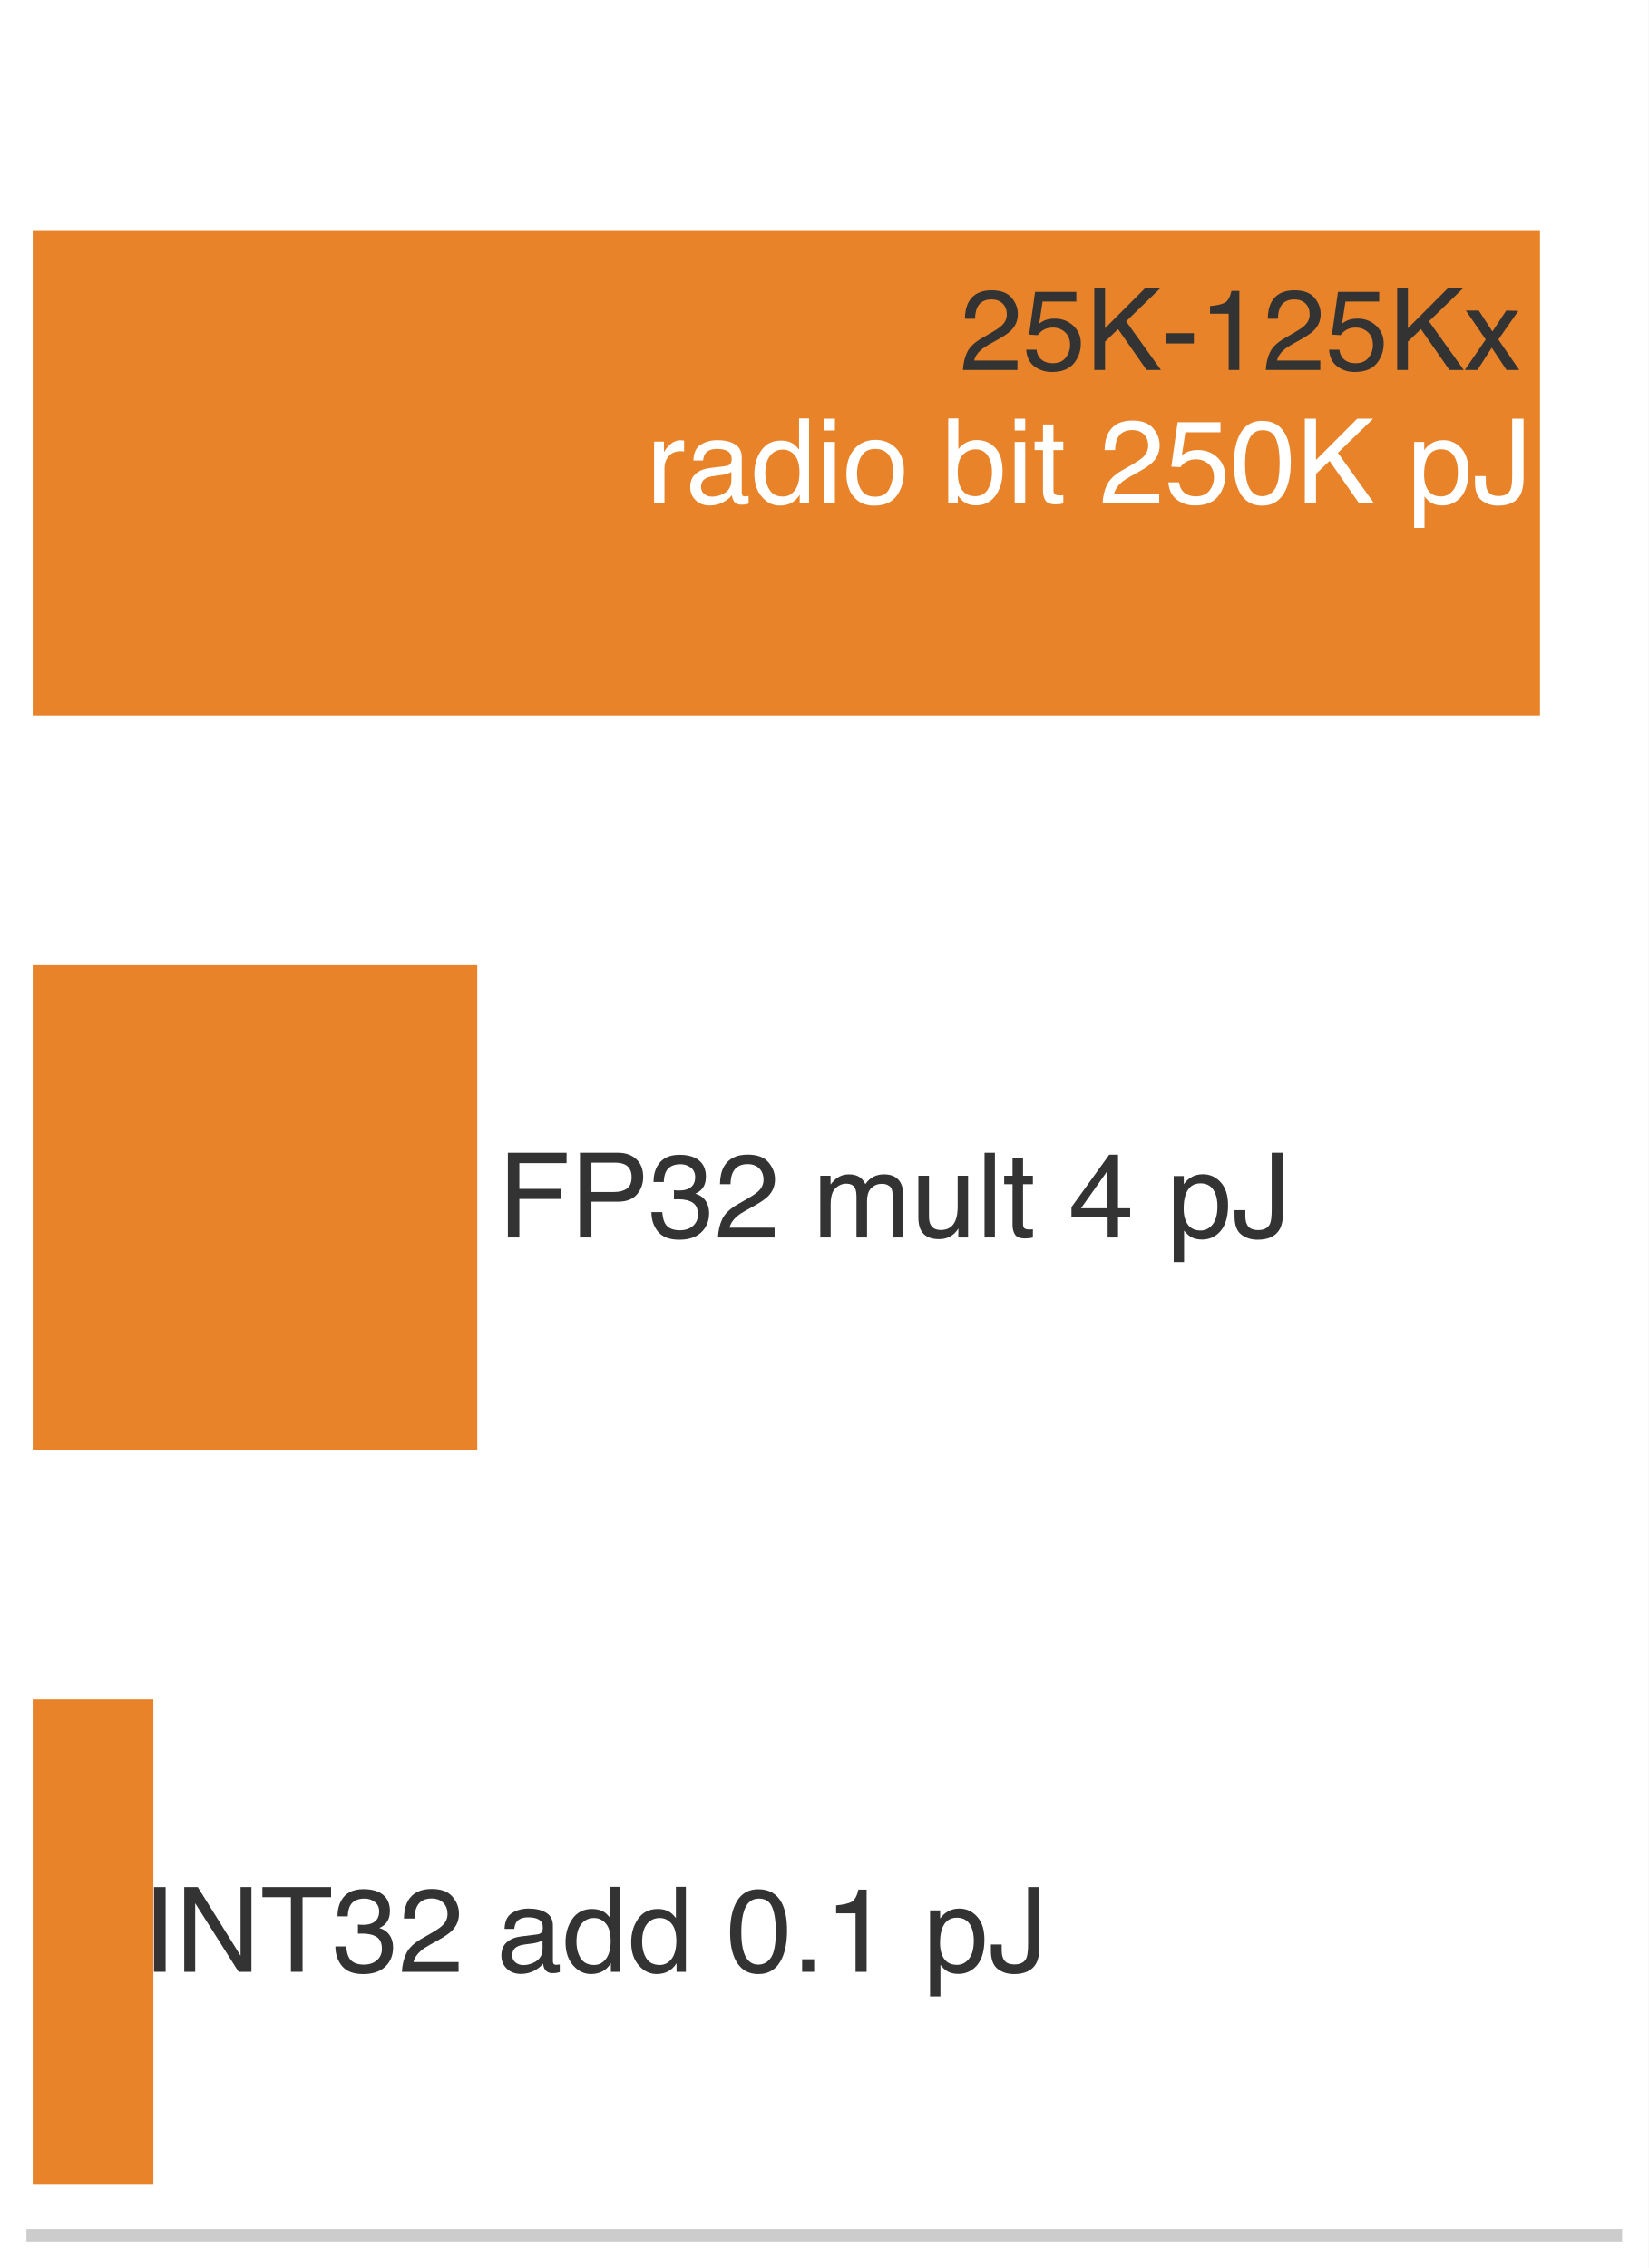
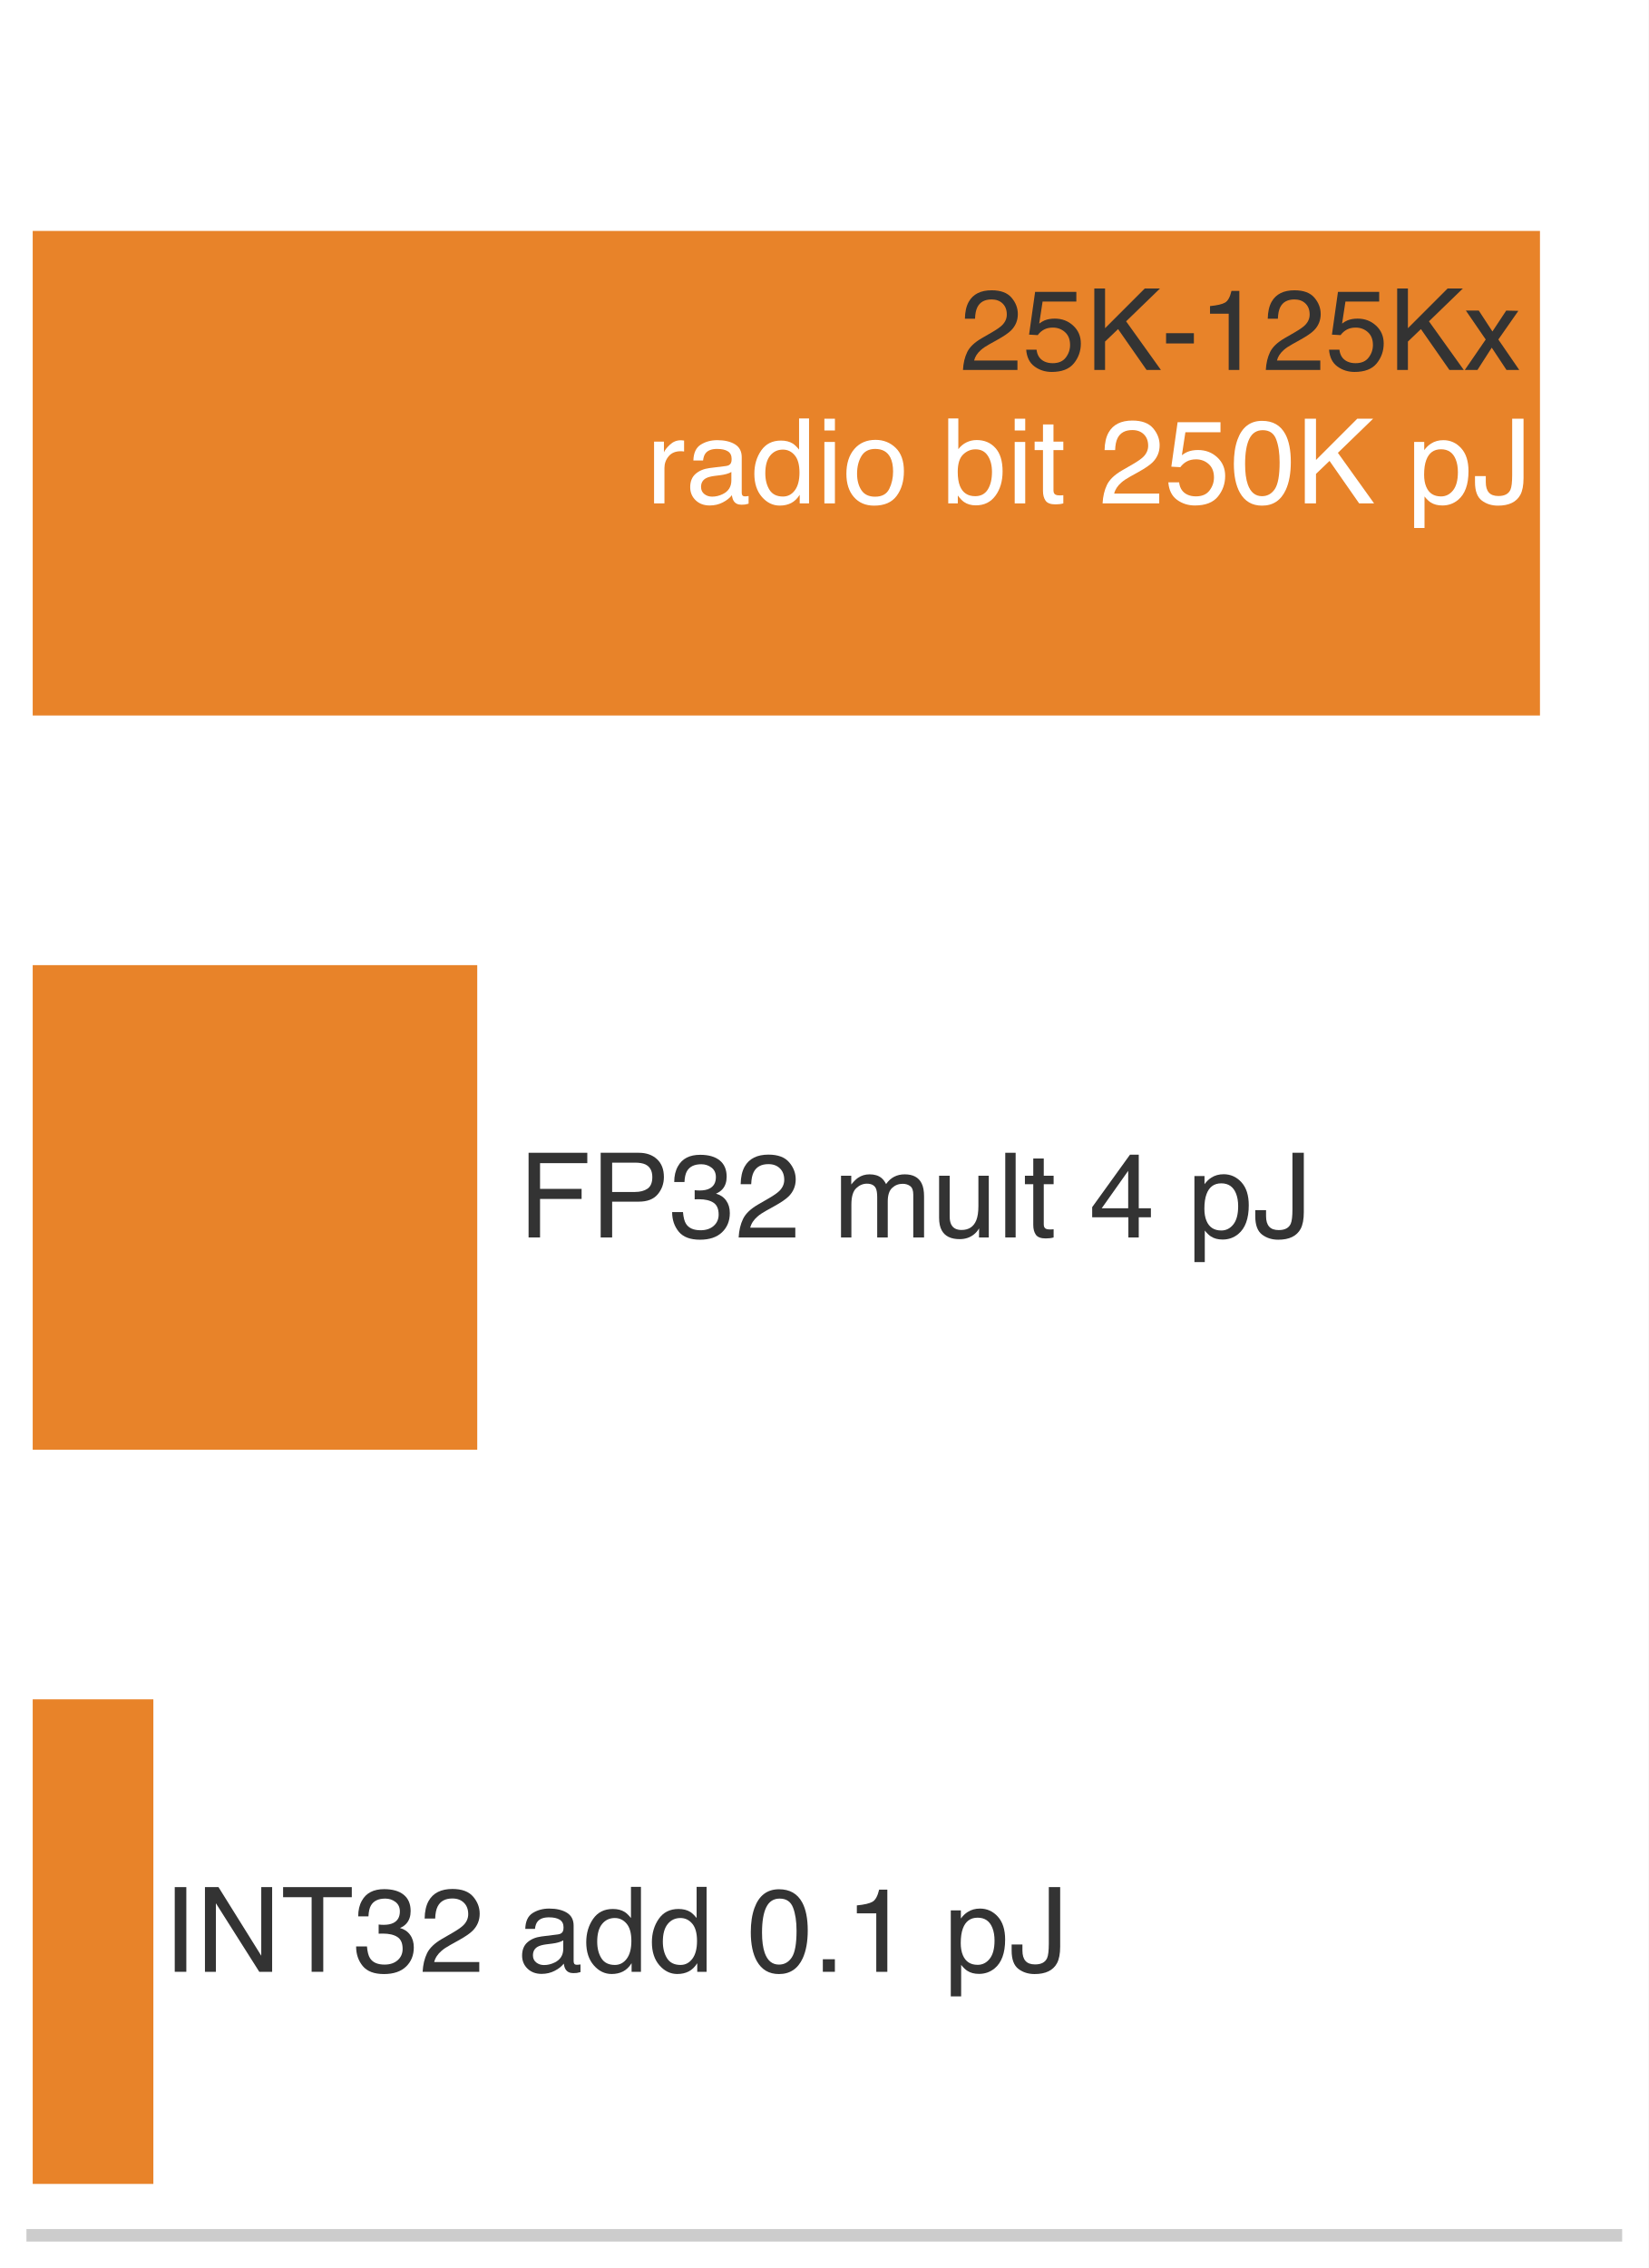
<svg xmlns="http://www.w3.org/2000/svg" xmlns:xlink="http://www.w3.org/1999/xlink" width="72.63pt" height="99.9pt" viewBox="0 0 72.63 99.9" version="1.1">
  <defs>
    <style type="text/css">*{stroke-linejoin: round; stroke-linecap: butt}</style>
  </defs>
  <g id="figure_1">
    <g id="patch_1">
      <path d="M 0 99.9 L 72.63 99.9 L 72.63 0 L 0 0 z " style="fill: #ffffff" />
    </g>
    <g id="axes_1">
      <g id="patch_2">
        <path d="M 1.44 98.46 L 71.19 98.46 L 71.19 1.44 L 1.44 1.44 z " style="fill: #ffffff" />
      </g>
      <g id="patch_3">
        <path d="M 1.44 31.516 L 67.844 31.516 L 67.844 10.172 L 1.44 10.172 z " clip-path="url(#p879ee31a35)" style="fill: #e67817; opacity: 0.92" />
      </g>
      <g id="patch_4">
        <path d="M 1.44 63.856 L 21.025 63.856 L 21.025 42.512 L 1.44 42.512 z " clip-path="url(#p879ee31a35)" style="fill: #e67817; opacity: 0.92" />
      </g>
      <g id="patch_5">
        <path d="M 1.44 96.196 L 6.756 96.196 L 6.756 74.852 L 1.44 74.852 z " clip-path="url(#p879ee31a35)" style="fill: #e67817; opacity: 0.92" />
      </g>
      <g id="matplotlib.axis_1" />
      <g id="matplotlib.axis_2" />
      <g id="patch_6">
        <path d="M 1.44 98.46 L 71.19 98.46 " style="fill: none; stroke: #cccccc; stroke-width: 0.55; stroke-linejoin: miter; stroke-linecap: square" />
      </g>
      <g id="text_1">
        <g style="fill: #ffffff" transform="translate(28.46752 22.17325) scale(0.052 -0.052)">
          <defs>
            <path id="Helvetica-72" d="M 428 3347 L 963 3347 L 963 2769 Q 1028 2938 1284 3180 Q 1541 3422 1875 3422 Q 1891 3422 1928 3419 Q 1966 3416 2056 3406 L 2056 2813 Q 2006 2822 1964 2825 Q 1922 2828 1872 2828 Q 1447 2828 1219 2554 Q 991 2281 991 1925 L 991 0 L 428 0 L 428 3347 z " transform="scale(0.015625)" />
            <path id="Helvetica-61" d="M 844 891 Q 844 647 1022 506 Q 1200 366 1444 366 Q 1741 366 2019 503 Q 2488 731 2488 1250 L 2488 1703 Q 2384 1638 2221 1594 Q 2059 1550 1903 1531 L 1563 1488 Q 1256 1447 1103 1359 Q 844 1213 844 891 z M 2206 2028 Q 2400 2053 2466 2191 Q 2503 2266 2503 2406 Q 2503 2694 2298 2823 Q 2094 2953 1713 2953 Q 1272 2953 1088 2716 Q 984 2584 953 2325 L 428 2325 Q 444 2944 830 3186 Q 1216 3428 1725 3428 Q 2316 3428 2684 3203 Q 3050 2978 3050 2503 L 3050 575 Q 3050 488 3086 434 Q 3122 381 3238 381 Q 3275 381 3322 386 Q 3369 391 3422 400 L 3422 -16 Q 3291 -53 3222 -62 Q 3153 -72 3034 -72 Q 2744 -72 2613 134 Q 2544 244 2516 444 Q 2344 219 2022 53 Q 1700 -113 1313 -113 Q 847 -113 551 170 Q 256 453 256 878 Q 256 1344 547 1600 Q 838 1856 1309 1916 L 2206 2028 z M 1741 3428 L 1741 3428 z " transform="scale(0.015625)" />
            <path id="Helvetica-64" d="M 769 1634 Q 769 1097 997 734 Q 1225 372 1728 372 Q 2119 372 2370 708 Q 2622 1044 2622 1672 Q 2622 2306 2362 2611 Q 2103 2916 1722 2916 Q 1297 2916 1033 2591 Q 769 2266 769 1634 z M 1616 3406 Q 2000 3406 2259 3244 Q 2409 3150 2600 2916 L 2600 4606 L 3141 4606 L 3141 0 L 2634 0 L 2634 466 Q 2438 156 2169 18 Q 1900 -119 1553 -119 Q 994 -119 584 351 Q 175 822 175 1603 Q 175 2334 548 2870 Q 922 3406 1616 3406 z " transform="scale(0.015625)" />
            <path id="Helvetica-69" d="M 413 3331 L 984 3331 L 984 0 L 413 0 L 413 3331 z M 413 4591 L 984 4591 L 984 3953 L 413 3953 L 413 4591 z " transform="scale(0.015625)" />
            <path id="Helvetica-6f" d="M 1741 363 Q 2300 363 2508 786 Q 2716 1209 2716 1728 Q 2716 2197 2566 2491 Q 2328 2953 1747 2953 Q 1231 2953 997 2559 Q 763 2166 763 1609 Q 763 1075 997 719 Q 1231 363 1741 363 z M 1763 3444 Q 2409 3444 2856 3012 Q 3303 2581 3303 1744 Q 3303 934 2909 406 Q 2516 -122 1688 -122 Q 997 -122 590 345 Q 184 813 184 1600 Q 184 2444 612 2944 Q 1041 3444 1763 3444 z M 1744 3428 L 1744 3428 z " transform="scale(0.015625)" />
            <path id="Helvetica-20" transform="scale(0.015625)" />
            <path id="Helvetica-62" d="M 369 4606 L 916 4606 L 916 2941 Q 1100 3181 1356 3307 Q 1613 3434 1913 3434 Q 2538 3434 2927 3004 Q 3316 2575 3316 1738 Q 3316 944 2931 419 Q 2547 -106 1866 -106 Q 1484 -106 1222 78 Q 1066 188 888 428 L 888 0 L 369 0 L 369 4606 z M 1831 391 Q 2288 391 2514 753 Q 2741 1116 2741 1709 Q 2741 2238 2514 2584 Q 2288 2931 1847 2931 Q 1463 2931 1173 2647 Q 884 2363 884 1709 Q 884 1238 1003 944 Q 1225 391 1831 391 z " transform="scale(0.015625)" />
            <path id="Helvetica-74" d="M 525 4281 L 1094 4281 L 1094 3347 L 1628 3347 L 1628 2888 L 1094 2888 L 1094 703 Q 1094 528 1213 469 Q 1278 434 1431 434 Q 1472 434 1519 436 Q 1566 438 1628 444 L 1628 0 Q 1531 -28 1426 -40 Q 1322 -53 1200 -53 Q 806 -53 665 148 Q 525 350 525 672 L 525 2888 L 72 2888 L 72 3347 L 525 3347 L 525 4281 z " transform="scale(0.015625)" />
            <path id="Helvetica-32" d="M 200 0 Q 231 578 439 1006 Q 647 1434 1250 1784 L 1850 2131 Q 2253 2366 2416 2531 Q 2672 2791 2672 3125 Q 2672 3516 2437 3745 Q 2203 3975 1813 3975 Q 1234 3975 1013 3538 Q 894 3303 881 2888 L 309 2888 Q 319 3472 525 3841 Q 891 4491 1816 4491 Q 2584 4491 2939 4075 Q 3294 3659 3294 3150 Q 3294 2613 2916 2231 Q 2697 2009 2131 1694 L 1703 1456 Q 1397 1288 1222 1134 Q 909 863 828 531 L 3272 531 L 3272 0 L 200 0 z " transform="scale(0.015625)" />
            <path id="Helvetica-35" d="M 791 1141 Q 847 659 1238 475 Q 1438 381 1700 381 Q 2200 381 2440 700 Q 2681 1019 2681 1406 Q 2681 1875 2395 2131 Q 2109 2388 1709 2388 Q 1419 2388 1211 2275 Q 1003 2163 856 1963 L 369 1991 L 709 4400 L 3034 4400 L 3034 3856 L 1131 3856 L 941 2613 Q 1097 2731 1238 2791 Q 1488 2894 1816 2894 Q 2431 2894 2859 2497 Q 3288 2100 3288 1491 Q 3288 856 2895 371 Q 2503 -113 1644 -113 Q 1097 -113 676 195 Q 256 503 206 1141 L 791 1141 z " transform="scale(0.015625)" />
            <path id="Helvetica-30" d="M 1731 4475 Q 2600 4475 2988 3759 Q 3288 3206 3288 2244 Q 3288 1331 3016 734 Q 2622 -122 1728 -122 Q 922 -122 528 578 Q 200 1163 200 2147 Q 200 2909 397 3456 Q 766 4475 1731 4475 z M 1725 391 Q 2163 391 2422 778 Q 2681 1166 2681 2222 Q 2681 2984 2493 3476 Q 2306 3969 1766 3969 Q 1269 3969 1039 3501 Q 809 3034 809 2125 Q 809 1441 956 1025 Q 1181 391 1725 391 z " transform="scale(0.015625)" />
            <path id="Helvetica-4b" d="M 488 4591 L 1094 4591 L 1094 2353 L 3331 4591 L 4191 4591 L 2281 2741 L 4244 0 L 3434 0 L 1828 2303 L 1094 1600 L 1094 0 L 488 0 L 488 4591 z " transform="scale(0.015625)" />
            <path id="Helvetica-70" d="M 1825 378 Q 2219 378 2480 708 Q 2741 1038 2741 1694 Q 2741 2094 2625 2381 Q 2406 2934 1825 2934 Q 1241 2934 1025 2350 Q 909 2038 909 1556 Q 909 1169 1025 897 Q 1244 378 1825 378 z M 369 3331 L 916 3331 L 916 2888 Q 1084 3116 1284 3241 Q 1569 3428 1953 3428 Q 2522 3428 2919 2992 Q 3316 2556 3316 1747 Q 3316 653 2744 184 Q 2381 -113 1900 -113 Q 1522 -113 1266 53 Q 1116 147 931 375 L 931 -1334 L 369 -1334 L 369 3331 z " transform="scale(0.015625)" />
            <path id="Helvetica-4a" d="M 2741 1369 Q 2741 788 2569 466 Q 2250 -122 1356 -122 Q 841 -122 475 158 Q 109 438 109 1153 L 109 1481 L 694 1481 L 694 1153 Q 694 778 861 589 Q 1028 400 1381 400 Q 1878 400 2031 741 Q 2125 950 2125 1531 L 2125 4591 L 2741 4591 L 2741 1369 z " transform="scale(0.015625)" />
          </defs>
          <use xlink:href="#Helvetica-72" />
          <use xlink:href="#Helvetica-61" transform="translate(33.30078 0)" />
          <use xlink:href="#Helvetica-64" transform="translate(88.91602 0)" />
          <use xlink:href="#Helvetica-69" transform="translate(144.5312 0)" />
          <use xlink:href="#Helvetica-6f" transform="translate(166.748 0)" />
          <use xlink:href="#Helvetica-20" transform="translate(222.3633 0)" />
          <use xlink:href="#Helvetica-62" transform="translate(250.1465 0)" />
          <use xlink:href="#Helvetica-69" transform="translate(305.7617 0)" />
          <use xlink:href="#Helvetica-74" transform="translate(327.9785 0)" />
          <use xlink:href="#Helvetica-20" transform="translate(355.7617 0)" />
          <use xlink:href="#Helvetica-32" transform="translate(383.5449 0)" />
          <use xlink:href="#Helvetica-35" transform="translate(439.1602 0)" />
          <use xlink:href="#Helvetica-30" transform="translate(494.7754 0)" />
          <use xlink:href="#Helvetica-4b" transform="translate(550.3906 0)" />
          <use xlink:href="#Helvetica-20" transform="translate(617.0898 0)" />
          <use xlink:href="#Helvetica-70" transform="translate(644.873 0)" />
          <use xlink:href="#Helvetica-4a" transform="translate(700.4883 0)" />
        </g>
      </g>
      <g id="text_2">
-         <g style="fill: #333333" transform="translate(21.92939 54.50716) scale(0.052 -0.052)">
+         <g style="fill: #333333" transform="translate(22.84224 54.50716) scale(0.052 -0.052)">
          <defs>
            <path id="Helvetica-46" d="M 547 4591 L 3731 4591 L 3731 4028 L 1169 4028 L 1169 2634 L 3422 2634 L 3422 2088 L 1169 2088 L 1169 0 L 547 0 L 547 4591 z " transform="scale(0.015625)" />
            <path id="Helvetica-50" d="M 547 4591 L 2613 4591 Q 3225 4591 3600 4245 Q 3975 3900 3975 3275 Q 3975 2738 3640 2339 Q 3306 1941 2613 1941 L 1169 1941 L 1169 0 L 547 0 L 547 4591 z M 3347 3272 Q 3347 3778 2972 3959 Q 2766 4056 2406 4056 L 1169 4056 L 1169 2466 L 2406 2466 Q 2825 2466 3086 2644 Q 3347 2822 3347 3272 z " transform="scale(0.015625)" />
            <path id="Helvetica-33" d="M 1663 -122 Q 869 -122 511 314 Q 153 750 153 1375 L 741 1375 Q 778 941 903 744 Q 1122 391 1694 391 Q 2138 391 2406 628 Q 2675 866 2675 1241 Q 2675 1703 2392 1887 Q 2109 2072 1606 2072 Q 1550 2072 1492 2070 Q 1434 2069 1375 2066 L 1375 2563 Q 1463 2553 1522 2550 Q 1581 2547 1650 2547 Q 1966 2547 2169 2647 Q 2525 2822 2525 3272 Q 2525 3606 2287 3787 Q 2050 3969 1734 3969 Q 1172 3969 956 3594 Q 838 3388 822 3006 L 266 3006 Q 266 3506 466 3856 Q 809 4481 1675 4481 Q 2359 4481 2734 4176 Q 3109 3872 3109 3294 Q 3109 2881 2888 2625 Q 2750 2466 2531 2375 Q 2884 2278 3082 2001 Q 3281 1725 3281 1325 Q 3281 684 2859 281 Q 2438 -122 1663 -122 z " transform="scale(0.015625)" />
            <path id="Helvetica-6d" d="M 413 3347 L 969 3347 L 969 2872 Q 1169 3119 1331 3231 Q 1609 3422 1963 3422 Q 2363 3422 2606 3225 Q 2744 3113 2856 2894 Q 3044 3163 3297 3292 Q 3550 3422 3866 3422 Q 4541 3422 4784 2934 Q 4916 2672 4916 2228 L 4916 0 L 4331 0 L 4331 2325 Q 4331 2659 4164 2784 Q 3997 2909 3756 2909 Q 3425 2909 3186 2687 Q 2947 2466 2947 1947 L 2947 0 L 2375 0 L 2375 2184 Q 2375 2525 2294 2681 Q 2166 2916 1816 2916 Q 1497 2916 1236 2669 Q 975 2422 975 1775 L 975 0 L 413 0 L 413 3347 z " transform="scale(0.015625)" />
            <path id="Helvetica-75" d="M 975 3347 L 975 1125 Q 975 869 1056 706 Q 1206 406 1616 406 Q 2203 406 2416 931 Q 2531 1213 2531 1703 L 2531 3347 L 3094 3347 L 3094 0 L 2563 0 L 2569 494 Q 2459 303 2297 172 Q 1975 -91 1516 -91 Q 800 -91 541 388 Q 400 644 400 1072 L 400 3347 L 975 3347 z M 1747 3428 L 1747 3428 z " transform="scale(0.015625)" />
            <path id="Helvetica-6c" d="M 428 4591 L 991 4591 L 991 0 L 428 0 L 428 4591 z " transform="scale(0.015625)" />
            <path id="Helvetica-34" d="M 2116 1584 L 2116 3613 L 681 1584 L 2116 1584 z M 2125 0 L 2125 1094 L 163 1094 L 163 1644 L 2213 4488 L 2688 4488 L 2688 1584 L 3347 1584 L 3347 1094 L 2688 1094 L 2688 0 L 2125 0 z " transform="scale(0.015625)" />
          </defs>
          <use xlink:href="#Helvetica-46" />
          <use xlink:href="#Helvetica-50" transform="translate(61.08398 0)" />
          <use xlink:href="#Helvetica-33" transform="translate(127.7832 0)" />
          <use xlink:href="#Helvetica-32" transform="translate(183.3984 0)" />
          <use xlink:href="#Helvetica-20" transform="translate(239.0137 0)" />
          <use xlink:href="#Helvetica-6d" transform="translate(266.7969 0)" />
          <use xlink:href="#Helvetica-75" transform="translate(350.0977 0)" />
          <use xlink:href="#Helvetica-6c" transform="translate(405.7129 0)" />
          <use xlink:href="#Helvetica-74" transform="translate(427.9297 0)" />
          <use xlink:href="#Helvetica-20" transform="translate(455.7129 0)" />
          <use xlink:href="#Helvetica-34" transform="translate(483.4961 0)" />
          <use xlink:href="#Helvetica-20" transform="translate(539.1113 0)" />
          <use xlink:href="#Helvetica-70" transform="translate(566.8945 0)" />
          <use xlink:href="#Helvetica-4a" transform="translate(622.5098 0)" />
        </g>
      </g>
      <g id="text_3">
-         <g style="fill: #333333" transform="translate(6.275294 86.85325) scale(0.052 -0.052)">
+         <g style="fill: #333333" transform="translate(7.188138 86.85325) scale(0.052 -0.052)">
          <defs>
            <path id="Helvetica-49" d="M 628 4591 L 1256 4591 L 1256 0 L 628 0 L 628 4591 z " transform="scale(0.015625)" />
            <path id="Helvetica-4e" d="M 488 4591 L 1222 4591 L 3541 872 L 3541 4591 L 4131 4591 L 4131 0 L 3434 0 L 1081 3716 L 1081 0 L 488 0 L 488 4591 z M 2269 4591 L 2269 4591 z " transform="scale(0.015625)" />
            <path id="Helvetica-54" d="M 3828 4591 L 3828 4044 L 2281 4044 L 2281 0 L 1650 0 L 1650 4044 L 103 4044 L 103 4591 L 3828 4591 z " transform="scale(0.015625)" />
            <path id="Helvetica-2e" d="M 547 681 L 1200 681 L 1200 0 L 547 0 L 547 681 z " transform="scale(0.015625)" />
            <path id="Helvetica-31" d="M 613 3169 L 613 3600 Q 1222 3659 1462 3798 Q 1703 3938 1822 4456 L 2266 4456 L 2266 0 L 1666 0 L 1666 3169 L 613 3169 z " transform="scale(0.015625)" />
          </defs>
          <use xlink:href="#Helvetica-49" />
          <use xlink:href="#Helvetica-4e" transform="translate(27.7832 0)" />
          <use xlink:href="#Helvetica-54" transform="translate(100 0)" />
          <use xlink:href="#Helvetica-33" transform="translate(161.084 0)" />
          <use xlink:href="#Helvetica-32" transform="translate(216.6992 0)" />
          <use xlink:href="#Helvetica-20" transform="translate(272.3145 0)" />
          <use xlink:href="#Helvetica-61" transform="translate(300.0977 0)" />
          <use xlink:href="#Helvetica-64" transform="translate(355.7129 0)" />
          <use xlink:href="#Helvetica-64" transform="translate(411.3281 0)" />
          <use xlink:href="#Helvetica-20" transform="translate(466.9434 0)" />
          <use xlink:href="#Helvetica-30" transform="translate(494.7266 0)" />
          <use xlink:href="#Helvetica-2e" transform="translate(550.3418 0)" />
          <use xlink:href="#Helvetica-31" transform="translate(578.125 0)" />
          <use xlink:href="#Helvetica-20" transform="translate(633.7402 0)" />
          <use xlink:href="#Helvetica-70" transform="translate(661.5234 0)" />
          <use xlink:href="#Helvetica-4a" transform="translate(717.1387 0)" />
        </g>
      </g>
      <g id="text_4">
        <g style="fill: #333333" transform="translate(42.2675 16.29507) scale(0.05 -0.05)">
          <defs>
            <path id="Helvetica-2d" d="M 266 2072 L 1834 2072 L 1834 1494 L 266 1494 L 266 2072 z " transform="scale(0.015625)" />
            <path id="Helvetica-78" d="M 94 3347 L 822 3347 L 1591 2169 L 2369 3347 L 3053 3331 L 1925 1716 L 3103 0 L 2384 0 L 1553 1256 L 747 0 L 34 0 L 1213 1716 L 94 3347 z " transform="scale(0.015625)" />
          </defs>
          <use xlink:href="#Helvetica-32" />
          <use xlink:href="#Helvetica-35" transform="translate(55.61523 0)" />
          <use xlink:href="#Helvetica-4b" transform="translate(111.2305 0)" />
          <use xlink:href="#Helvetica-2d" transform="translate(177.9297 0)" />
          <use xlink:href="#Helvetica-31" transform="translate(211.2305 0)" />
          <use xlink:href="#Helvetica-32" transform="translate(266.8457 0)" />
          <use xlink:href="#Helvetica-35" transform="translate(322.4609 0)" />
          <use xlink:href="#Helvetica-4b" transform="translate(378.0762 0)" />
          <use xlink:href="#Helvetica-78" transform="translate(444.7754 0)" />
        </g>
      </g>
    </g>
  </g>
  <defs>
    <clipPath id="p879ee31a35">
      <rect x="1.44" y="1.44" width="69.75" height="97.02" />
    </clipPath>
  </defs>
</svg>
